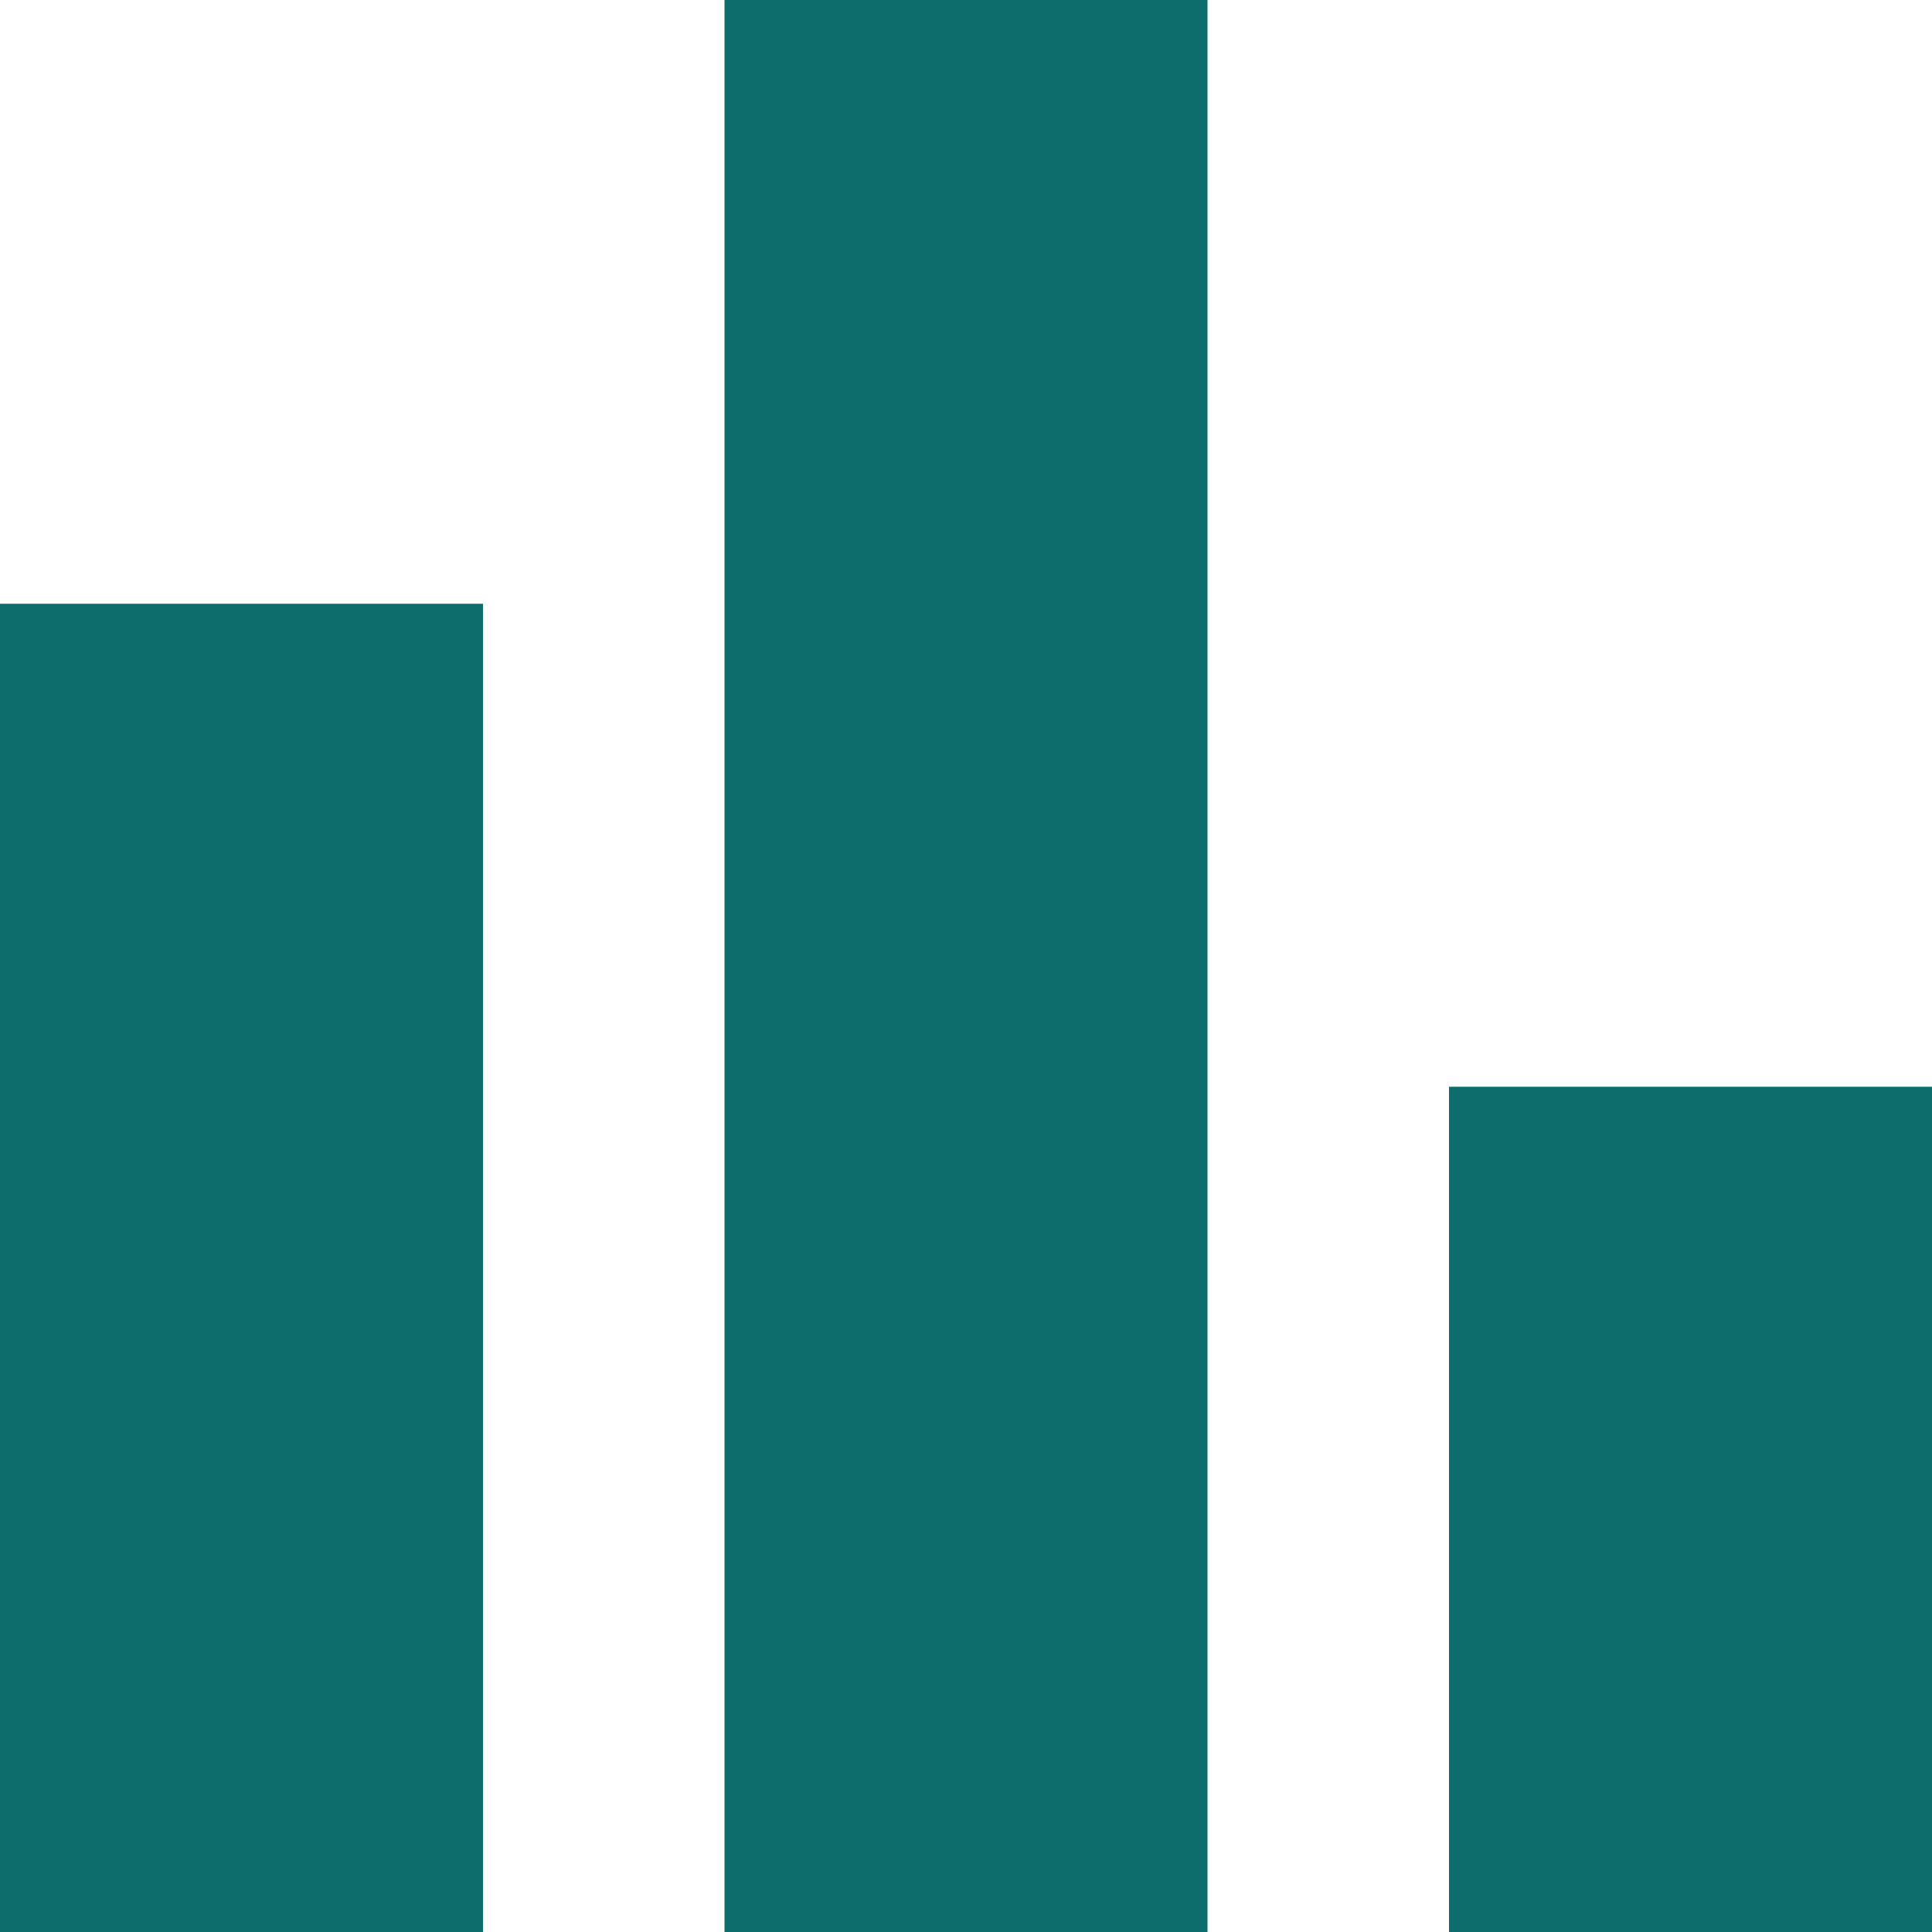
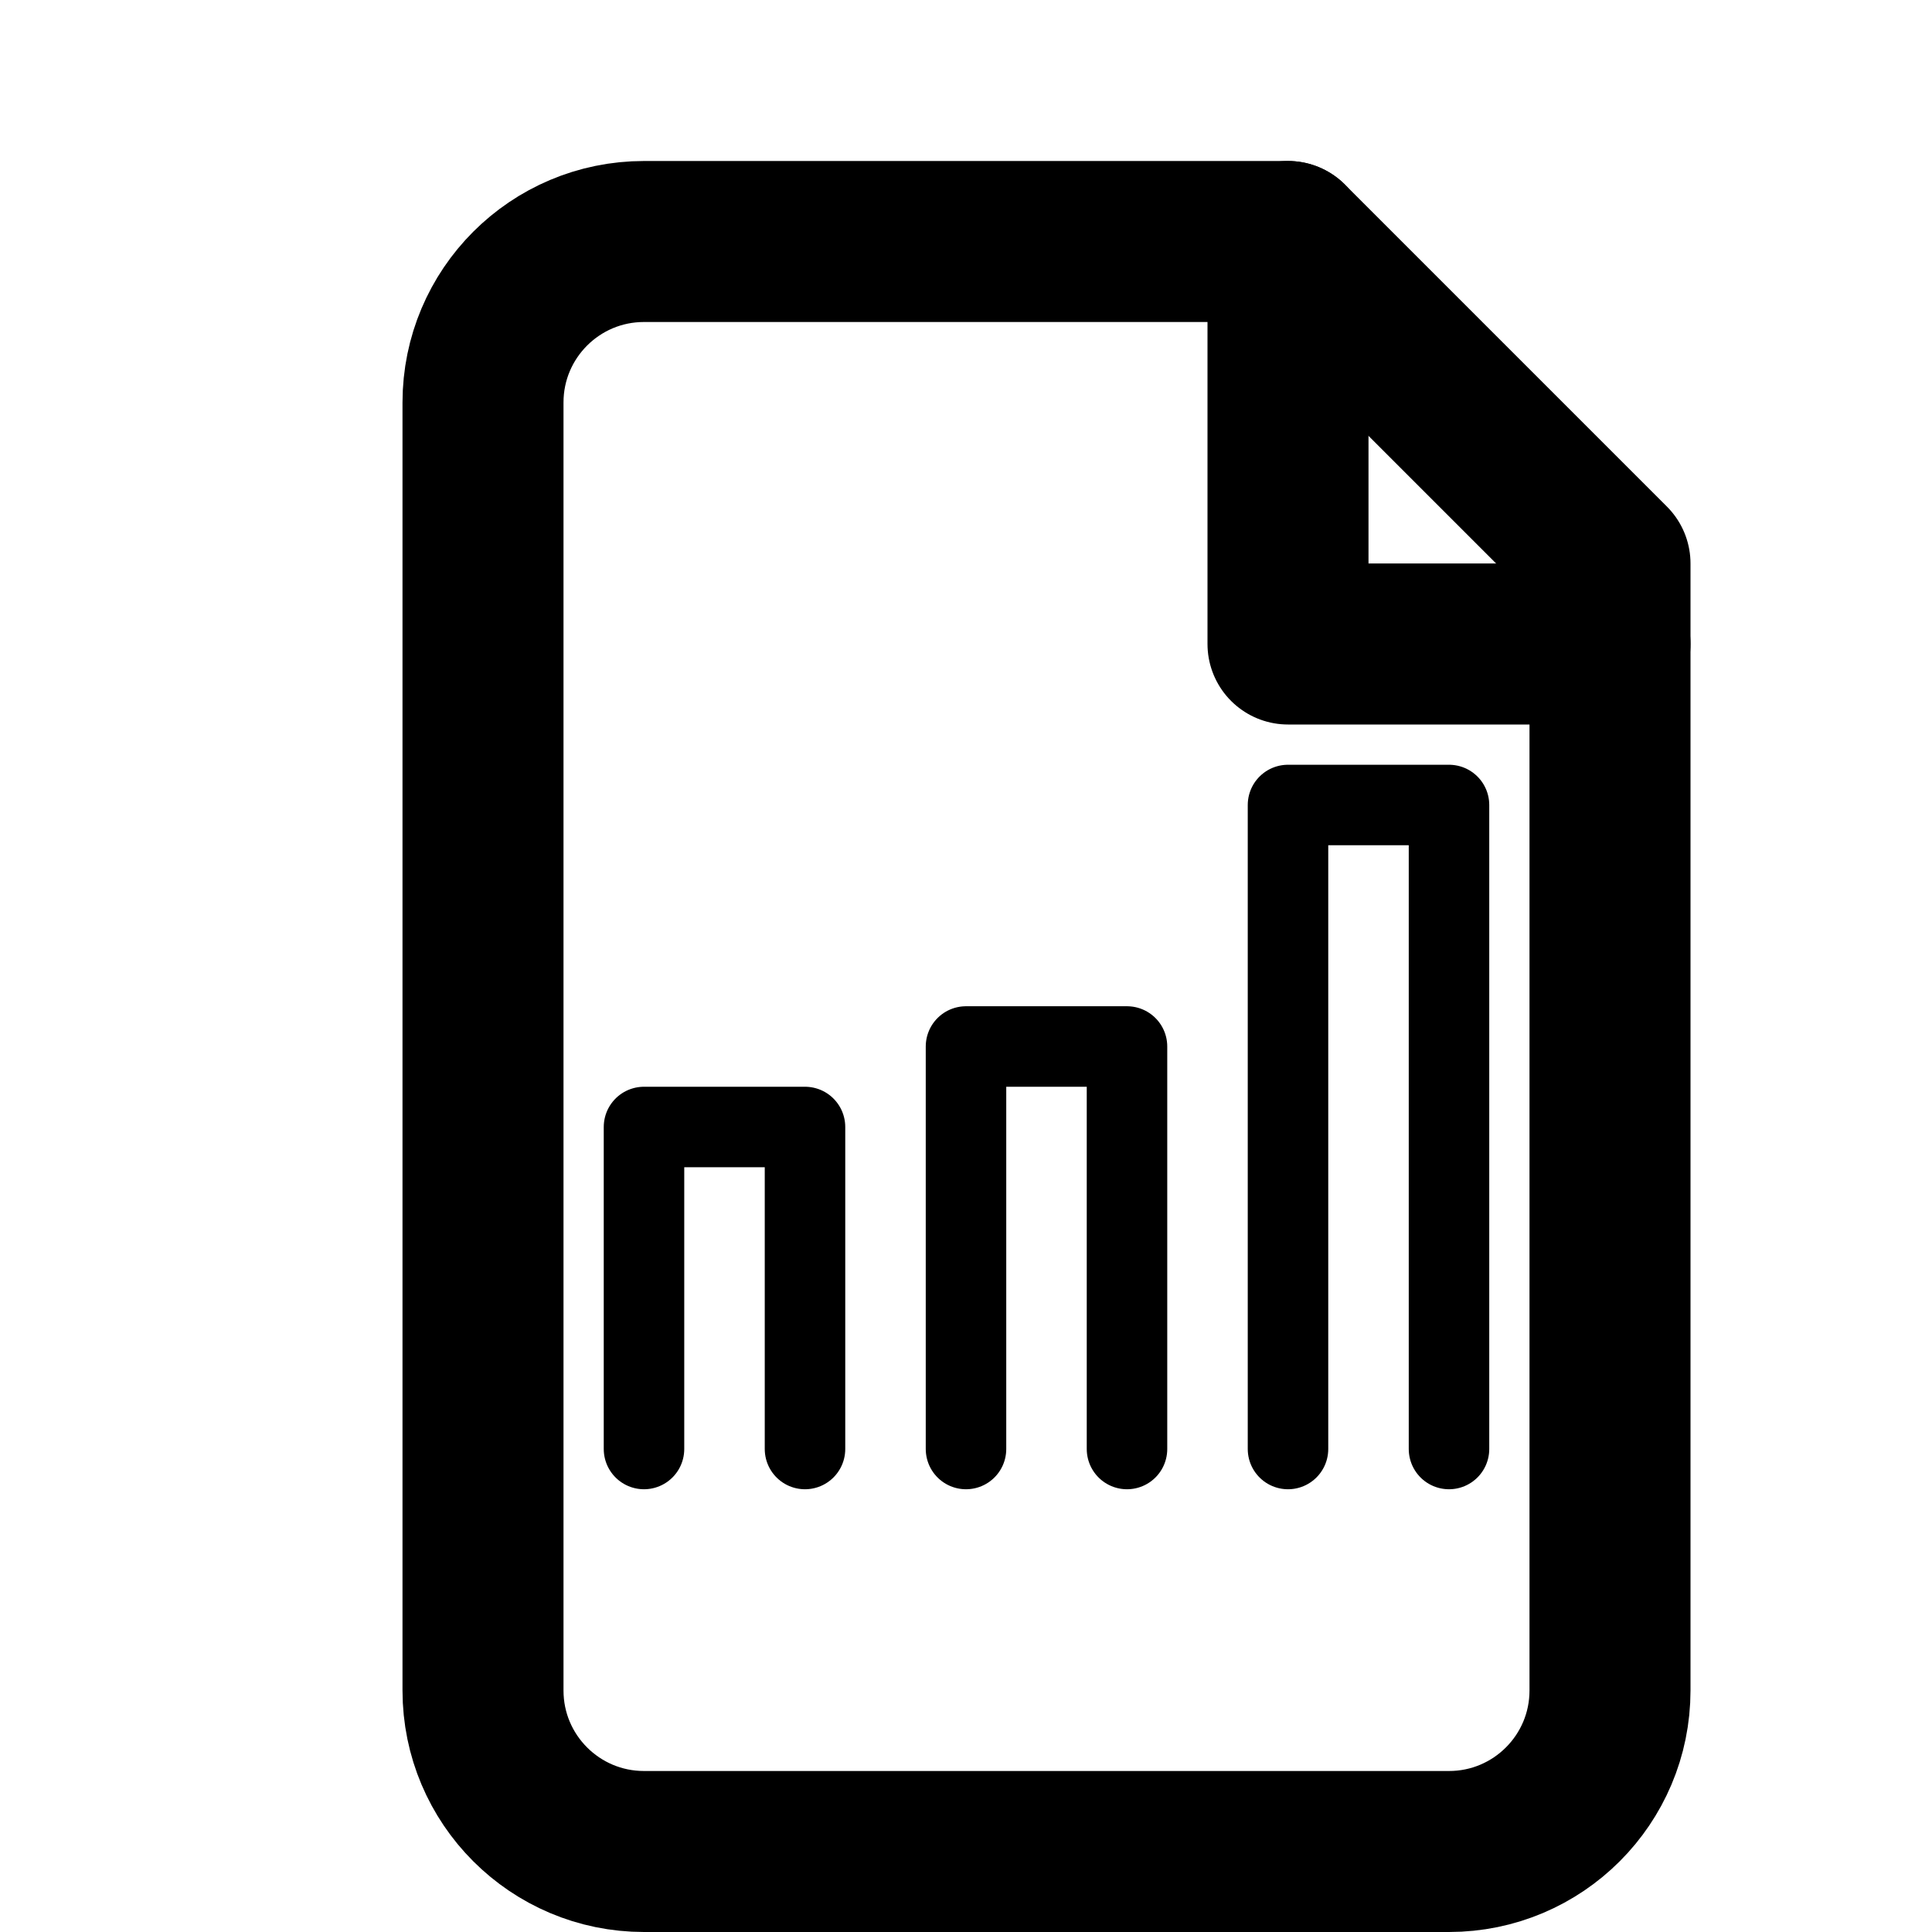
- <svg xmlns="http://www.w3.org/2000/svg" width="16" height="16" viewBox="0 0 16 16" fill="none">
-   <path d="M12 16V9H16V16H12ZM6 16V0H10V16H6ZM0 16V5H4V16H0Z" fill="#0D6D6D" />
+ <svg xmlns="http://www.w3.org/2000/svg" viewBox="0 0 24 24" fill="none">
+   <path d="M8 3h8l4 4v14a2 2 0 0 1-2 2H8a2 2 0 0 1-2-2V5a2 2 0 0 1 2-2z" stroke="#000000" stroke-width="2" stroke-linejoin="round" />
+   <path d="M16 3v5h4" stroke="#000000" stroke-width="2" stroke-linecap="round" stroke-linejoin="round" />
+   <path d="M8 18V14h2v4M12 18v-5h2v5M16 18V10h2v8" stroke="#000000" stroke-width="1" stroke-linecap="round" stroke-linejoin="round" />
</svg>
